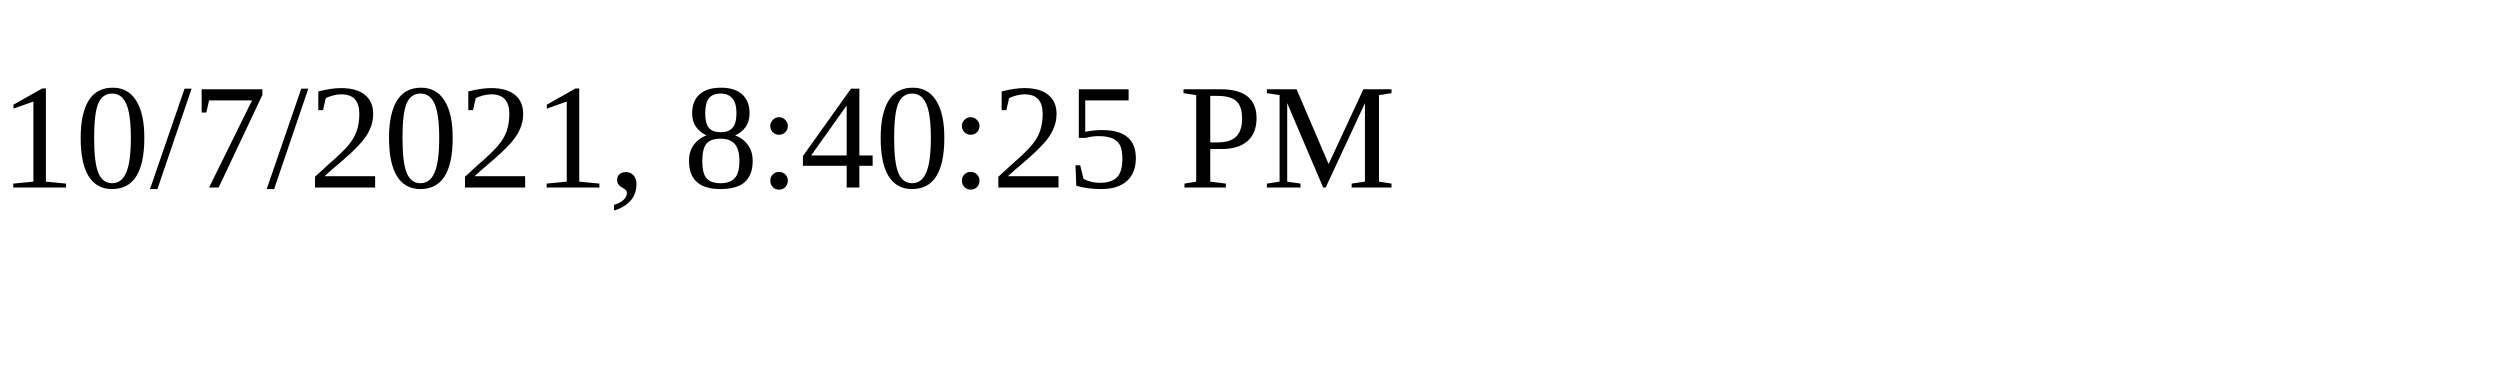
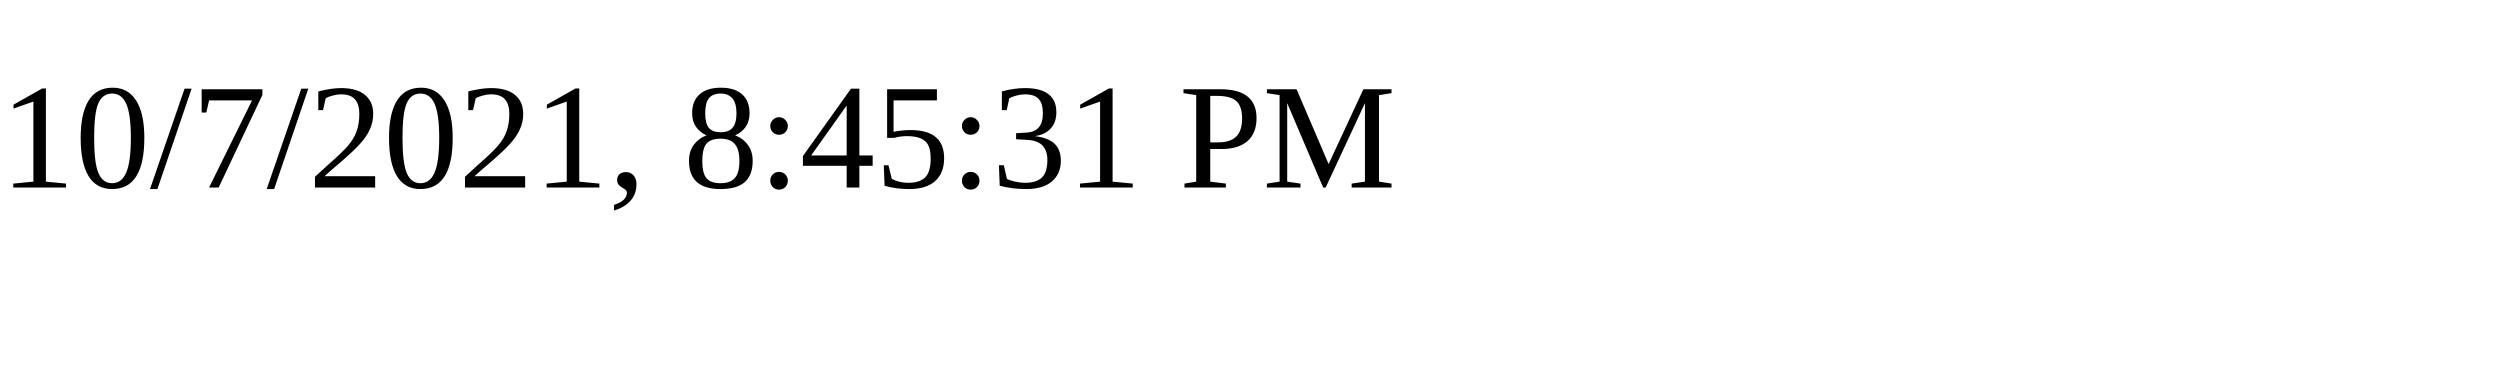
<svg xmlns="http://www.w3.org/2000/svg" height="30" width="200">
-   <text x="0" y="15">10/7/2021, 8:40:25 PM</text>
+   <text x="0" y="15">10/7/2021, 8:45:31 PM</text>
</svg>
